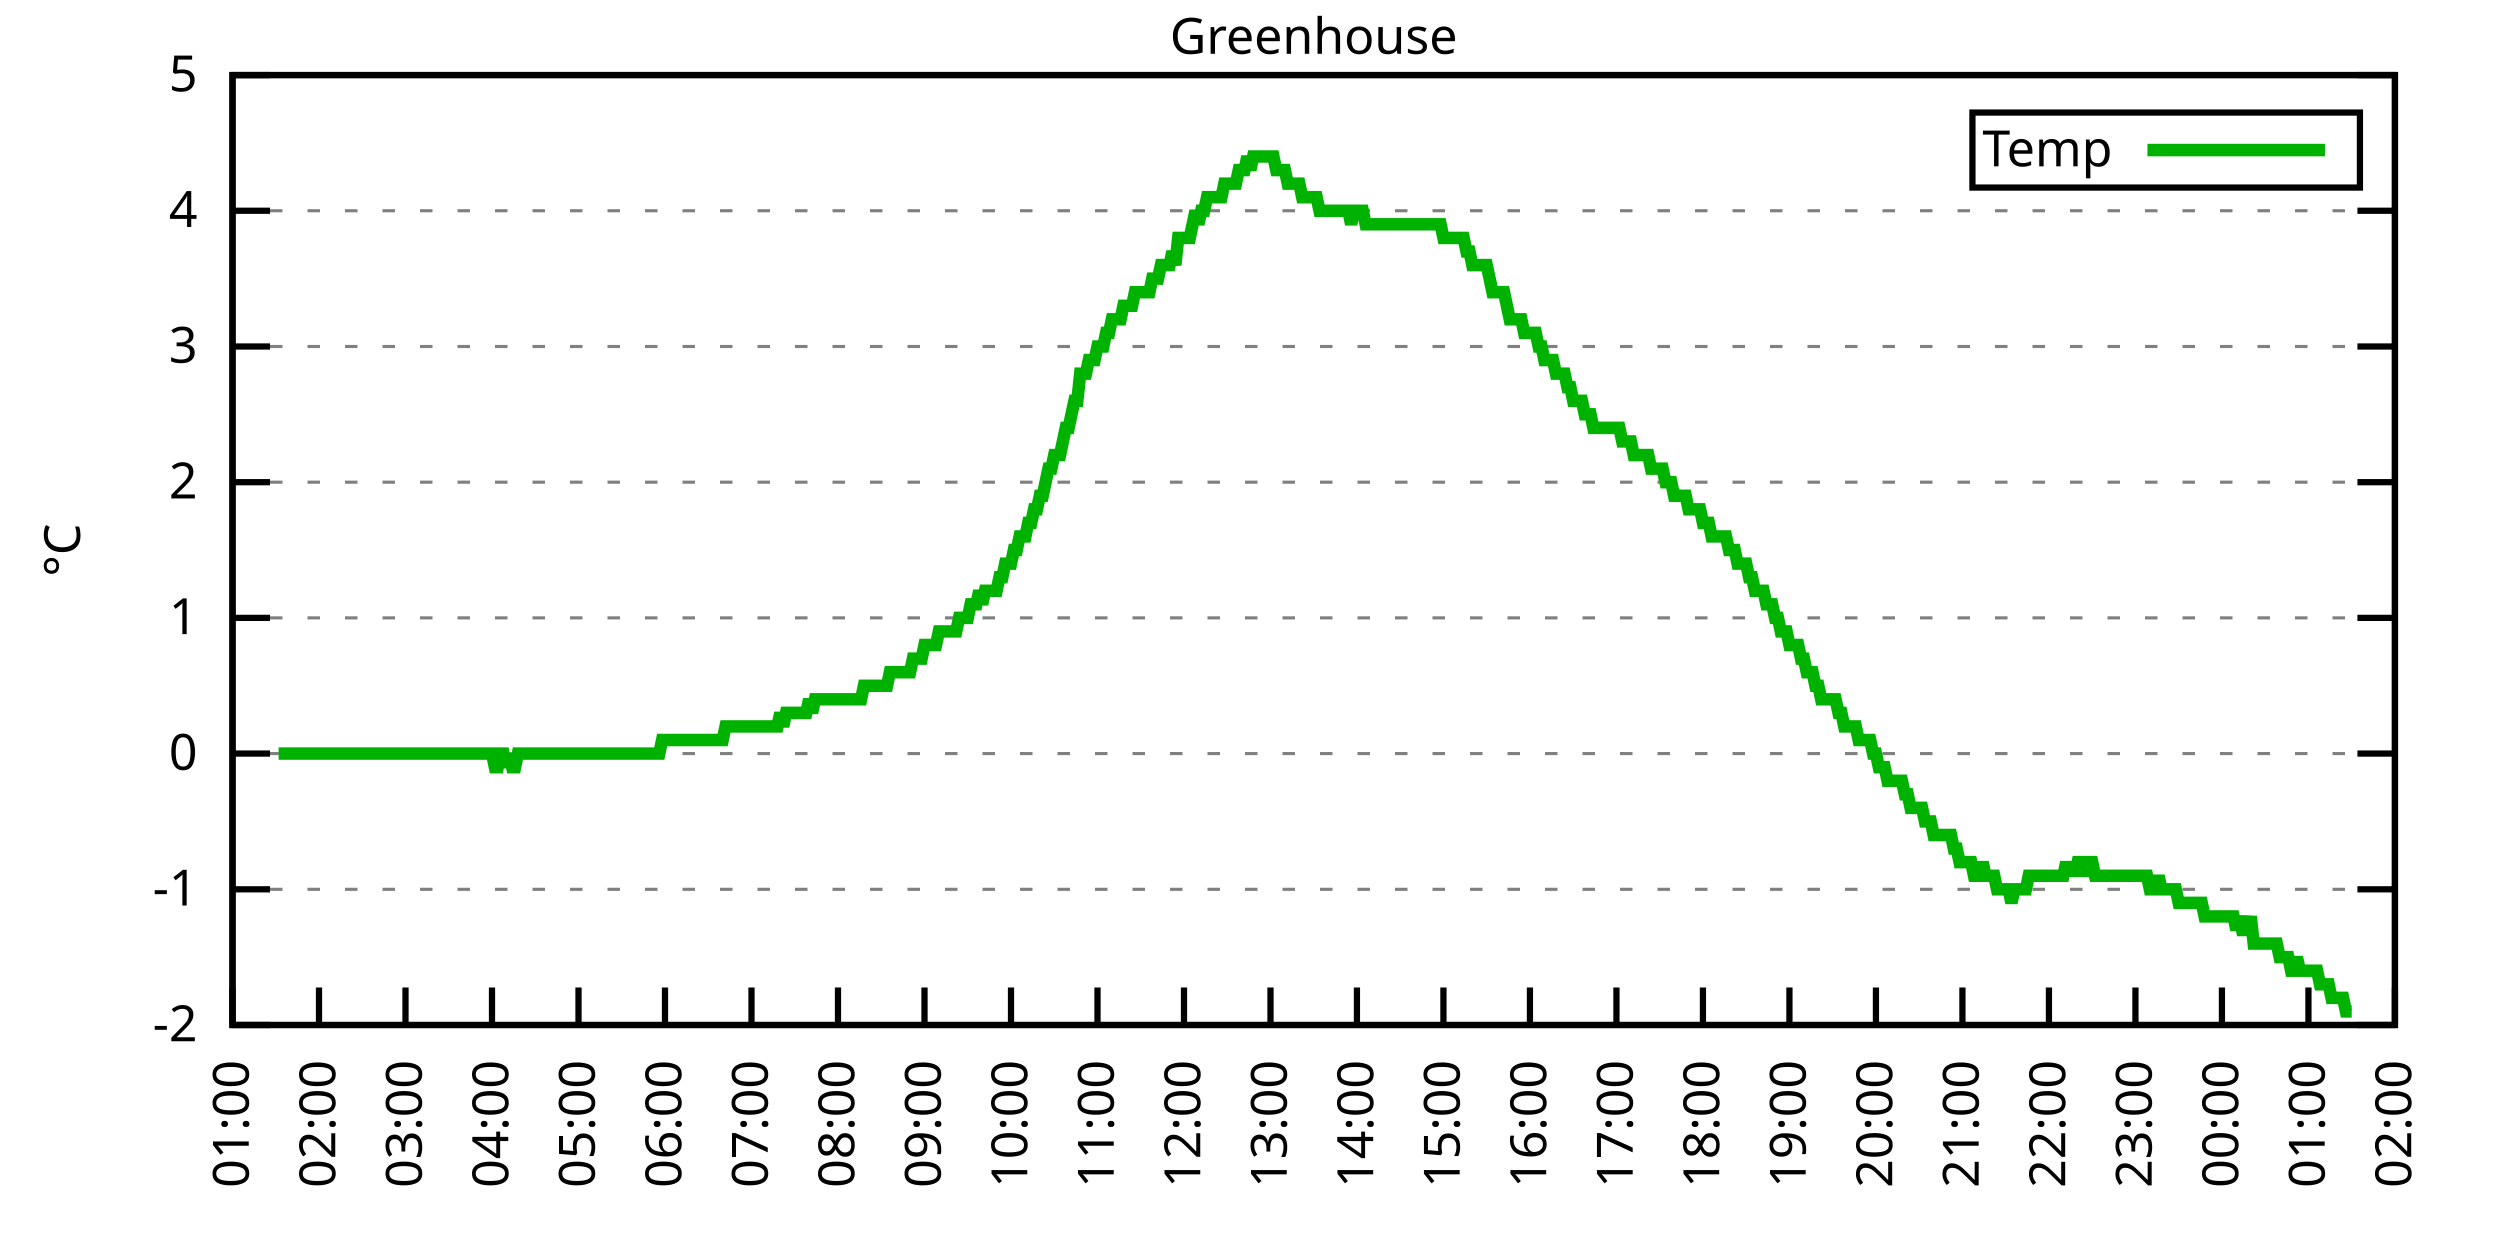
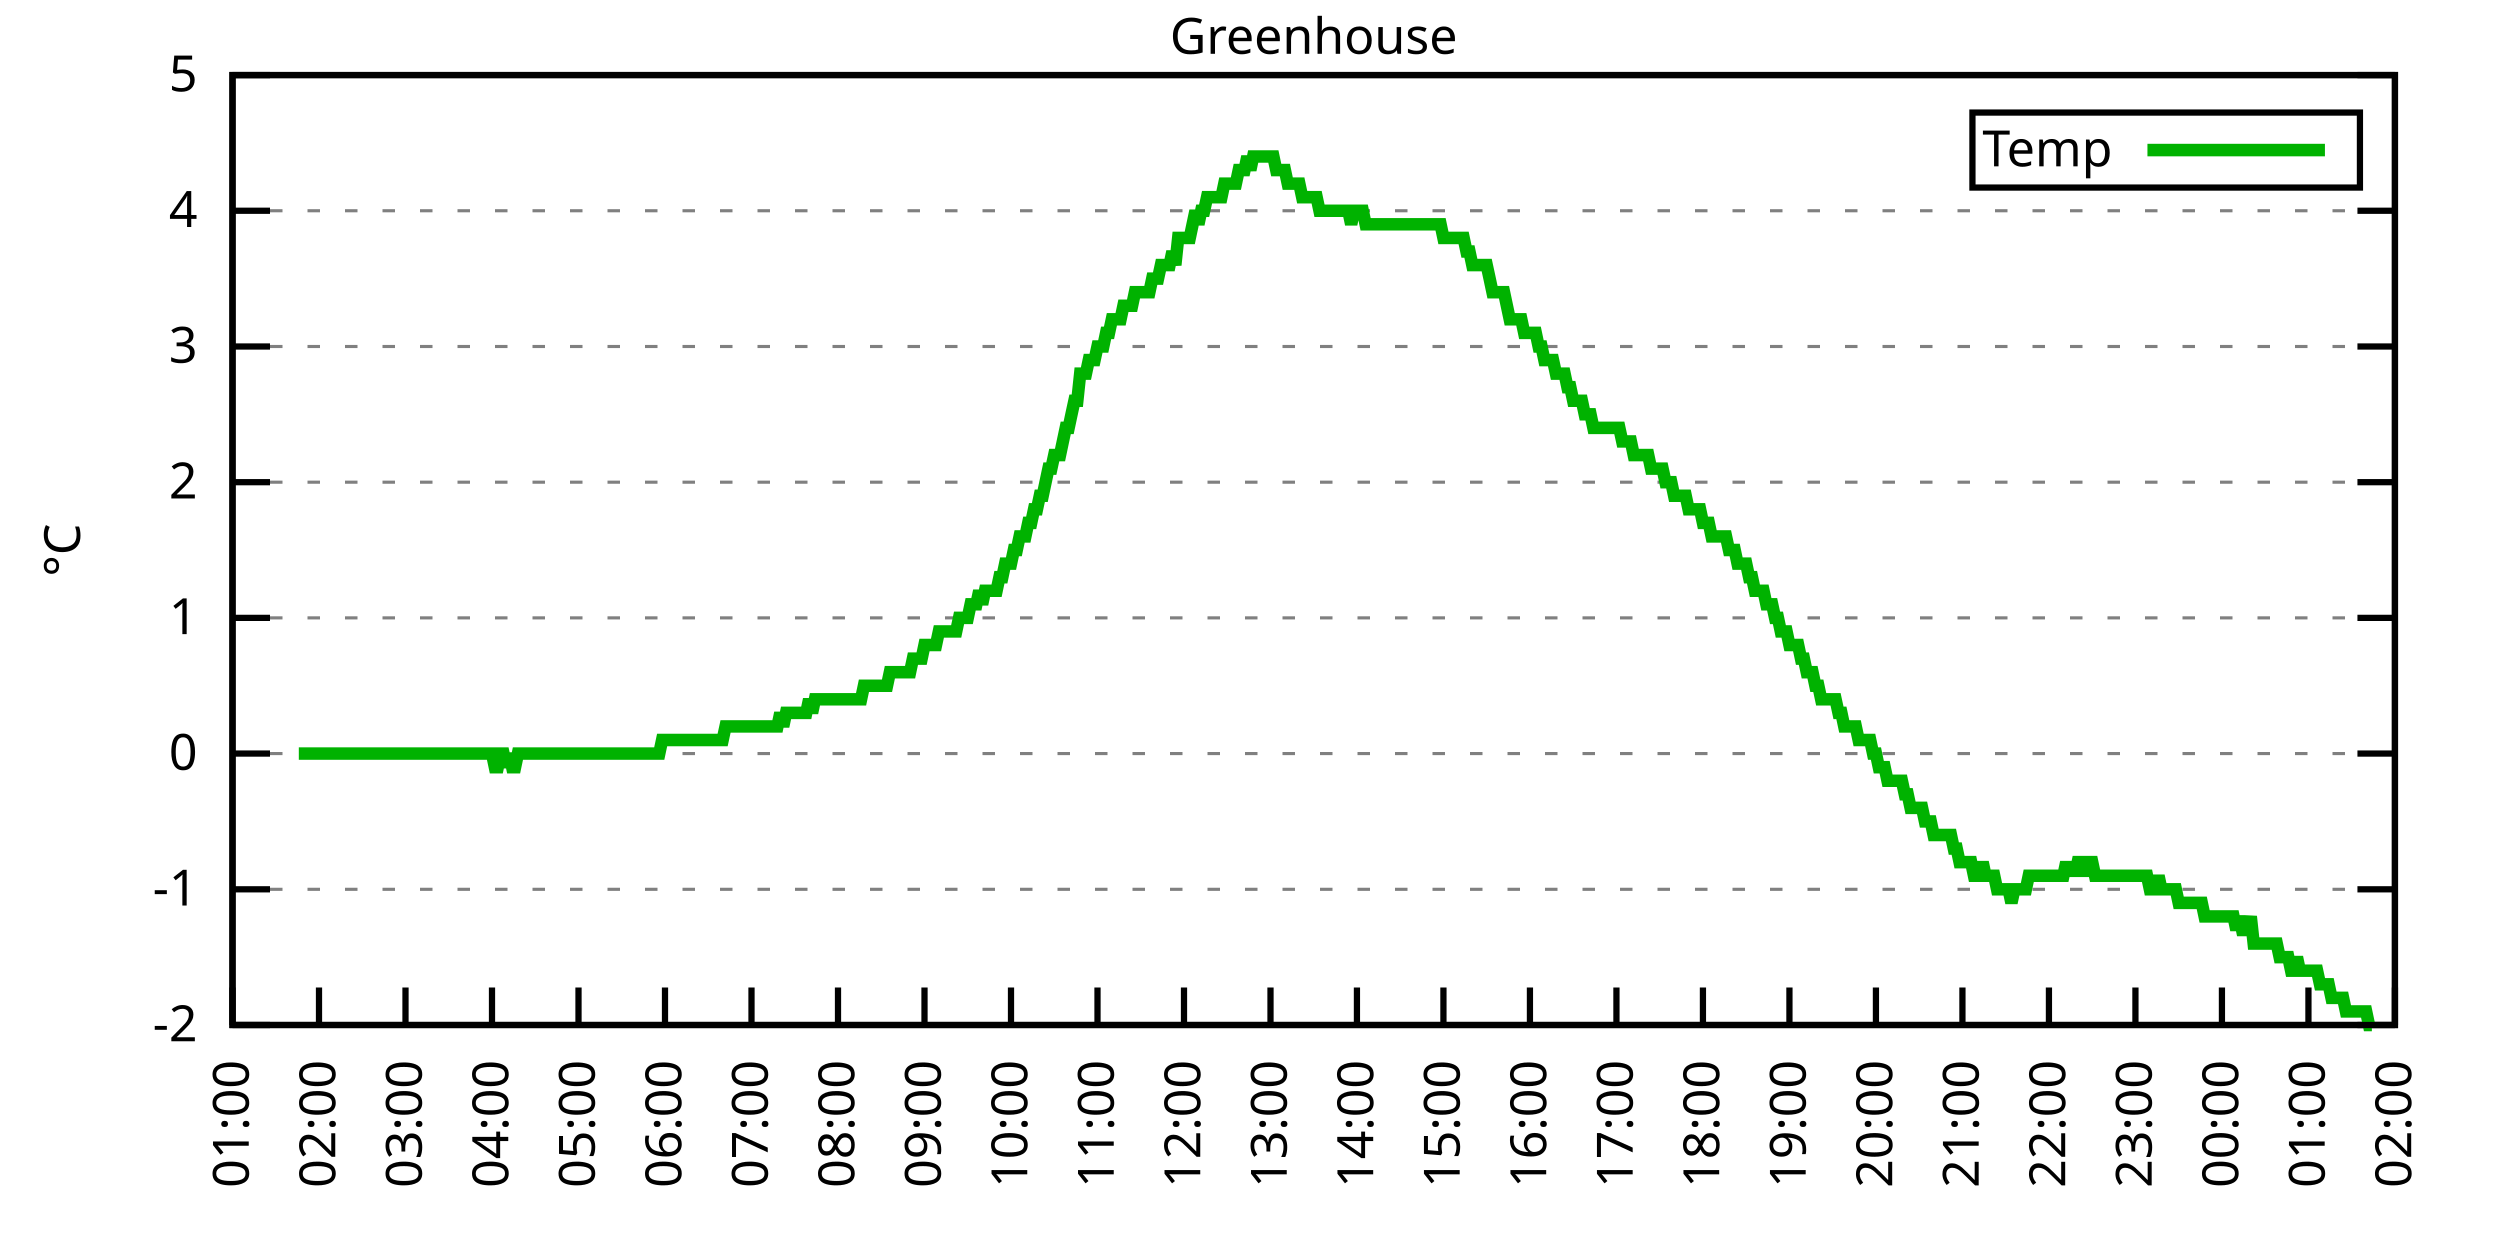
<svg xmlns="http://www.w3.org/2000/svg" xmlns:xlink="http://www.w3.org/1999/xlink" width="400" height="200" viewBox="0 0 400 200">
  <g id="gnuplot_canvas">
    <rect x="0" y="0" width="400" height="200" fill="none" />
    <defs>
      <circle id="gpDot" r="0.5" stroke-width="0.5" stroke="currentColor" />
      <path id="gpPt0" stroke-width="0.333" stroke="currentColor" d="M-1,0 h2 M0,-1 v2" />
      <path id="gpPt1" stroke-width="0.333" stroke="currentColor" d="M-1,-1 L1,1 M1,-1 L-1,1" />
      <path id="gpPt2" stroke-width="0.333" stroke="currentColor" d="M-1,0 L1,0 M0,-1 L0,1 M-1,-1 L1,1 M-1,1 L1,-1" />
      <rect id="gpPt3" stroke-width="0.333" stroke="currentColor" x="-1" y="-1" width="2" height="2" />
      <rect id="gpPt4" stroke-width="0.333" stroke="currentColor" fill="currentColor" x="-1" y="-1" width="2" height="2" />
      <circle id="gpPt5" stroke-width="0.333" stroke="currentColor" cx="0" cy="0" r="1" />
      <use xlink:href="#gpPt5" id="gpPt6" fill="currentColor" stroke="none" />
      <path id="gpPt7" stroke-width="0.333" stroke="currentColor" d="M0,-1.33 L-1.33,0.67 L1.33,0.67 z" />
      <use xlink:href="#gpPt7" id="gpPt8" fill="currentColor" stroke="none" />
      <use xlink:href="#gpPt7" id="gpPt9" stroke="currentColor" transform="rotate(180)" />
      <use xlink:href="#gpPt9" id="gpPt10" fill="currentColor" stroke="none" />
      <use xlink:href="#gpPt3" id="gpPt11" stroke="currentColor" transform="rotate(45)" />
      <use xlink:href="#gpPt11" id="gpPt12" fill="currentColor" stroke="none" />
      <path id="gpPt13" stroke-width="0.333" stroke="currentColor" d="M0,1.330 L1.265,0.411 L0.782,-1.067 L-0.782,-1.076 L-1.265,0.411 z" />
      <use xlink:href="#gpPt13" id="gpPt14" fill="currentColor" stroke="none" />
      <filter id="textbox" filterUnits="objectBoundingBox" x="0" y="0" height="1" width="1">
        <feFlood flood-color="white" flood-opacity="1" result="bgnd" />
        <feComposite in="SourceGraphic" in2="bgnd" operator="atop" />
      </filter>
      <filter id="greybox" filterUnits="objectBoundingBox" x="0" y="0" height="1" width="1">
        <feFlood flood-color="lightgrey" flood-opacity="1" result="grey" />
        <feComposite in="SourceGraphic" in2="grey" operator="atop" />
      </filter>
    </defs>
    <g fill="none" color="white" stroke="currentColor" stroke-width="1.00" stroke-linecap="butt" stroke-linejoin="miter">
</g>
    <g fill="none" color="black" stroke="currentColor" stroke-width="1.00" stroke-linecap="butt" stroke-linejoin="miter">
      <g stroke="none" shape-rendering="crispEdges">
        <polygon fill="rgb(255, 255, 255)" points="37.20,164.00 383.18,164.00 383.18,12.02 37.20,12.02 " />
      </g>
    </g>
    <g fill="none" color="black" stroke="currentColor" stroke-width="1.00" stroke-linecap="butt" stroke-linejoin="miter">
</g>
    <g fill="none" color="black" stroke="black" stroke-width="0.50" stroke-linecap="butt" stroke-linejoin="miter">
</g>
    <g fill="none" color="gray" stroke="currentColor" stroke-width="0.50" stroke-linecap="butt" stroke-linejoin="miter">
      <path stroke="gray" stroke-dasharray="2,4" class="gridline" d="M37.20,164.00 L383.19,164.00  " />
    </g>
    <g fill="none" color="gray" stroke="gray" stroke-width="1.00" stroke-linecap="butt" stroke-linejoin="miter">
</g>
    <g fill="none" color="black" stroke="currentColor" stroke-width="1.00" stroke-linecap="butt" stroke-linejoin="miter">
      <path stroke="black" d="M37.20,164.00 L43.20,164.00 M383.19,164.00 L377.19,164.00  " />
      <g transform="translate(31.60,166.60)" stroke="none" fill="black" font-family="Sans" font-size="8.00" text-anchor="end">
        <text>
          <tspan font-family="Sans">-2</tspan>
        </text>
      </g>
    </g>
    <g fill="none" color="black" stroke="currentColor" stroke-width="1.00" stroke-linecap="butt" stroke-linejoin="miter">
</g>
    <g fill="none" color="black" stroke="black" stroke-width="0.50" stroke-linecap="butt" stroke-linejoin="miter">
</g>
    <g fill="none" color="gray" stroke="currentColor" stroke-width="0.50" stroke-linecap="butt" stroke-linejoin="miter">
      <path stroke="gray" stroke-dasharray="2,4" class="gridline" d="M37.20,142.29 L383.19,142.29  " />
    </g>
    <g fill="none" color="gray" stroke="gray" stroke-width="1.00" stroke-linecap="butt" stroke-linejoin="miter">
</g>
    <g fill="none" color="black" stroke="currentColor" stroke-width="1.00" stroke-linecap="butt" stroke-linejoin="miter">
      <path stroke="black" d="M37.20,142.29 L43.20,142.29 M383.19,142.29 L377.19,142.29  " />
      <g transform="translate(31.60,144.89)" stroke="none" fill="black" font-family="Sans" font-size="8.00" text-anchor="end">
        <text>
          <tspan font-family="Sans">-1</tspan>
        </text>
      </g>
    </g>
    <g fill="none" color="black" stroke="currentColor" stroke-width="1.00" stroke-linecap="butt" stroke-linejoin="miter">
</g>
    <g fill="none" color="black" stroke="black" stroke-width="0.50" stroke-linecap="butt" stroke-linejoin="miter">
</g>
    <g fill="none" color="gray" stroke="currentColor" stroke-width="0.50" stroke-linecap="butt" stroke-linejoin="miter">
      <path stroke="gray" stroke-dasharray="2,4" class="gridline" d="M37.20,120.57 L383.19,120.57  " />
    </g>
    <g fill="none" color="gray" stroke="gray" stroke-width="1.00" stroke-linecap="butt" stroke-linejoin="miter">
</g>
    <g fill="none" color="black" stroke="currentColor" stroke-width="1.00" stroke-linecap="butt" stroke-linejoin="miter">
      <path stroke="black" d="M37.20,120.57 L43.20,120.57 M383.19,120.57 L377.19,120.57  " />
      <g transform="translate(31.60,123.17)" stroke="none" fill="black" font-family="Sans" font-size="8.00" text-anchor="end">
        <text>
          <tspan font-family="Sans"> 0</tspan>
        </text>
      </g>
    </g>
    <g fill="none" color="black" stroke="currentColor" stroke-width="1.00" stroke-linecap="butt" stroke-linejoin="miter">
</g>
    <g fill="none" color="black" stroke="black" stroke-width="0.50" stroke-linecap="butt" stroke-linejoin="miter">
</g>
    <g fill="none" color="gray" stroke="currentColor" stroke-width="0.50" stroke-linecap="butt" stroke-linejoin="miter">
      <path stroke="gray" stroke-dasharray="2,4" class="gridline" d="M37.20,98.86 L383.19,98.86  " />
    </g>
    <g fill="none" color="gray" stroke="gray" stroke-width="1.00" stroke-linecap="butt" stroke-linejoin="miter">
</g>
    <g fill="none" color="black" stroke="currentColor" stroke-width="1.00" stroke-linecap="butt" stroke-linejoin="miter">
      <path stroke="black" d="M37.20,98.86 L43.20,98.86 M383.19,98.86 L377.19,98.86  " />
      <g transform="translate(31.60,101.46)" stroke="none" fill="black" font-family="Sans" font-size="8.00" text-anchor="end">
        <text>
          <tspan font-family="Sans"> 1</tspan>
        </text>
      </g>
    </g>
    <g fill="none" color="black" stroke="currentColor" stroke-width="1.00" stroke-linecap="butt" stroke-linejoin="miter">
</g>
    <g fill="none" color="black" stroke="black" stroke-width="0.50" stroke-linecap="butt" stroke-linejoin="miter">
</g>
    <g fill="none" color="gray" stroke="currentColor" stroke-width="0.50" stroke-linecap="butt" stroke-linejoin="miter">
      <path stroke="gray" stroke-dasharray="2,4" class="gridline" d="M37.20,77.15 L383.19,77.15  " />
    </g>
    <g fill="none" color="gray" stroke="gray" stroke-width="1.00" stroke-linecap="butt" stroke-linejoin="miter">
</g>
    <g fill="none" color="black" stroke="currentColor" stroke-width="1.00" stroke-linecap="butt" stroke-linejoin="miter">
      <path stroke="black" d="M37.20,77.15 L43.20,77.15 M383.19,77.15 L377.19,77.15  " />
      <g transform="translate(31.60,79.75)" stroke="none" fill="black" font-family="Sans" font-size="8.00" text-anchor="end">
        <text>
          <tspan font-family="Sans"> 2</tspan>
        </text>
      </g>
    </g>
    <g fill="none" color="black" stroke="currentColor" stroke-width="1.00" stroke-linecap="butt" stroke-linejoin="miter">
</g>
    <g fill="none" color="black" stroke="black" stroke-width="0.50" stroke-linecap="butt" stroke-linejoin="miter">
</g>
    <g fill="none" color="gray" stroke="currentColor" stroke-width="0.50" stroke-linecap="butt" stroke-linejoin="miter">
      <path stroke="gray" stroke-dasharray="2,4" class="gridline" d="M37.20,55.44 L383.19,55.44  " />
    </g>
    <g fill="none" color="gray" stroke="gray" stroke-width="1.00" stroke-linecap="butt" stroke-linejoin="miter">
</g>
    <g fill="none" color="black" stroke="currentColor" stroke-width="1.00" stroke-linecap="butt" stroke-linejoin="miter">
      <path stroke="black" d="M37.20,55.44 L43.20,55.44 M383.19,55.44 L377.19,55.44  " />
      <g transform="translate(31.60,58.04)" stroke="none" fill="black" font-family="Sans" font-size="8.00" text-anchor="end">
        <text>
          <tspan font-family="Sans"> 3</tspan>
        </text>
      </g>
    </g>
    <g fill="none" color="black" stroke="currentColor" stroke-width="1.00" stroke-linecap="butt" stroke-linejoin="miter">
</g>
    <g fill="none" color="black" stroke="black" stroke-width="0.50" stroke-linecap="butt" stroke-linejoin="miter">
</g>
    <g fill="none" color="gray" stroke="currentColor" stroke-width="0.50" stroke-linecap="butt" stroke-linejoin="miter">
      <path stroke="gray" stroke-dasharray="2,4" class="gridline" d="M37.20,33.72 L383.19,33.72  " />
    </g>
    <g fill="none" color="gray" stroke="gray" stroke-width="1.00" stroke-linecap="butt" stroke-linejoin="miter">
</g>
    <g fill="none" color="black" stroke="currentColor" stroke-width="1.00" stroke-linecap="butt" stroke-linejoin="miter">
      <path stroke="black" d="M37.20,33.72 L43.20,33.72 M383.19,33.72 L377.19,33.72  " />
      <g transform="translate(31.60,36.32)" stroke="none" fill="black" font-family="Sans" font-size="8.00" text-anchor="end">
        <text>
          <tspan font-family="Sans"> 4</tspan>
        </text>
      </g>
    </g>
    <g fill="none" color="black" stroke="currentColor" stroke-width="1.00" stroke-linecap="butt" stroke-linejoin="miter">
</g>
    <g fill="none" color="black" stroke="black" stroke-width="0.50" stroke-linecap="butt" stroke-linejoin="miter">
</g>
    <g fill="none" color="gray" stroke="currentColor" stroke-width="0.50" stroke-linecap="butt" stroke-linejoin="miter">
      <path stroke="gray" stroke-dasharray="2,4" class="gridline" d="M37.20,12.01 L383.19,12.01  " />
    </g>
    <g fill="none" color="gray" stroke="gray" stroke-width="1.00" stroke-linecap="butt" stroke-linejoin="miter">
</g>
    <g fill="none" color="black" stroke="currentColor" stroke-width="1.00" stroke-linecap="butt" stroke-linejoin="miter">
      <path stroke="black" d="M37.20,12.01 L43.20,12.01 M383.19,12.01 L377.19,12.01  " />
      <g transform="translate(31.60,14.61)" stroke="none" fill="black" font-family="Sans" font-size="8.00" text-anchor="end">
        <text>
          <tspan font-family="Sans"> 5</tspan>
        </text>
      </g>
    </g>
    <g fill="none" color="black" stroke="currentColor" stroke-width="1.00" stroke-linecap="butt" stroke-linejoin="miter">
      <path stroke="black" d="M37.20,164.00 L37.20,158.00  " />
      <g transform="translate(39.80,169.60) rotate(270.00)" stroke="none" fill="black" font-family="Sans" font-size="8.00" text-anchor="end">
        <text>
          <tspan font-family="Sans">01:00</tspan>
        </text>
      </g>
    </g>
    <g fill="none" color="black" stroke="currentColor" stroke-width="1.00" stroke-linecap="butt" stroke-linejoin="miter">
      <path stroke="black" d="M51.04,164.00 L51.04,158.00  " />
      <g transform="translate(53.64,169.60) rotate(270.00)" stroke="none" fill="black" font-family="Sans" font-size="8.00" text-anchor="end">
        <text>
          <tspan font-family="Sans">02:00</tspan>
        </text>
      </g>
    </g>
    <g fill="none" color="black" stroke="currentColor" stroke-width="1.00" stroke-linecap="butt" stroke-linejoin="miter">
      <path stroke="black" d="M64.88,164.00 L64.88,158.00  " />
      <g transform="translate(67.48,169.60) rotate(270.00)" stroke="none" fill="black" font-family="Sans" font-size="8.00" text-anchor="end">
        <text>
          <tspan font-family="Sans">03:00</tspan>
        </text>
      </g>
    </g>
    <g fill="none" color="black" stroke="currentColor" stroke-width="1.00" stroke-linecap="butt" stroke-linejoin="miter">
      <path stroke="black" d="M78.72,164.00 L78.72,158.00  " />
      <g transform="translate(81.32,169.60) rotate(270.00)" stroke="none" fill="black" font-family="Sans" font-size="8.00" text-anchor="end">
        <text>
          <tspan font-family="Sans">04:00</tspan>
        </text>
      </g>
    </g>
    <g fill="none" color="black" stroke="currentColor" stroke-width="1.00" stroke-linecap="butt" stroke-linejoin="miter">
      <path stroke="black" d="M92.56,164.00 L92.56,158.00  " />
      <g transform="translate(95.16,169.60) rotate(270.00)" stroke="none" fill="black" font-family="Sans" font-size="8.00" text-anchor="end">
        <text>
          <tspan font-family="Sans">05:00</tspan>
        </text>
      </g>
    </g>
    <g fill="none" color="black" stroke="currentColor" stroke-width="1.00" stroke-linecap="butt" stroke-linejoin="miter">
      <path stroke="black" d="M106.40,164.00 L106.40,158.00  " />
      <g transform="translate(109.00,169.60) rotate(270.00)" stroke="none" fill="black" font-family="Sans" font-size="8.00" text-anchor="end">
        <text>
          <tspan font-family="Sans">06:00</tspan>
        </text>
      </g>
    </g>
    <g fill="none" color="black" stroke="currentColor" stroke-width="1.00" stroke-linecap="butt" stroke-linejoin="miter">
      <path stroke="black" d="M120.24,164.00 L120.24,158.00  " />
      <g transform="translate(122.84,169.60) rotate(270.00)" stroke="none" fill="black" font-family="Sans" font-size="8.00" text-anchor="end">
        <text>
          <tspan font-family="Sans">07:00</tspan>
        </text>
      </g>
    </g>
    <g fill="none" color="black" stroke="currentColor" stroke-width="1.00" stroke-linecap="butt" stroke-linejoin="miter">
      <path stroke="black" d="M134.08,164.00 L134.08,158.00  " />
      <g transform="translate(136.68,169.60) rotate(270.00)" stroke="none" fill="black" font-family="Sans" font-size="8.00" text-anchor="end">
        <text>
          <tspan font-family="Sans">08:00</tspan>
        </text>
      </g>
    </g>
    <g fill="none" color="black" stroke="currentColor" stroke-width="1.00" stroke-linecap="butt" stroke-linejoin="miter">
      <path stroke="black" d="M147.92,164.00 L147.92,158.00  " />
      <g transform="translate(150.52,169.60) rotate(270.00)" stroke="none" fill="black" font-family="Sans" font-size="8.00" text-anchor="end">
        <text>
          <tspan font-family="Sans">09:00</tspan>
        </text>
      </g>
    </g>
    <g fill="none" color="black" stroke="currentColor" stroke-width="1.00" stroke-linecap="butt" stroke-linejoin="miter">
      <path stroke="black" d="M161.76,164.00 L161.76,158.00  " />
      <g transform="translate(164.36,169.60) rotate(270.00)" stroke="none" fill="black" font-family="Sans" font-size="8.00" text-anchor="end">
        <text>
          <tspan font-family="Sans">10:00</tspan>
        </text>
      </g>
    </g>
    <g fill="none" color="black" stroke="currentColor" stroke-width="1.00" stroke-linecap="butt" stroke-linejoin="miter">
      <path stroke="black" d="M175.60,164.00 L175.60,158.00  " />
      <g transform="translate(178.20,169.60) rotate(270.00)" stroke="none" fill="black" font-family="Sans" font-size="8.00" text-anchor="end">
        <text>
          <tspan font-family="Sans">11:00</tspan>
        </text>
      </g>
    </g>
    <g fill="none" color="black" stroke="currentColor" stroke-width="1.00" stroke-linecap="butt" stroke-linejoin="miter">
      <path stroke="black" d="M189.44,164.00 L189.44,158.00  " />
      <g transform="translate(192.04,169.60) rotate(270.00)" stroke="none" fill="black" font-family="Sans" font-size="8.00" text-anchor="end">
        <text>
          <tspan font-family="Sans">12:00</tspan>
        </text>
      </g>
    </g>
    <g fill="none" color="black" stroke="currentColor" stroke-width="1.00" stroke-linecap="butt" stroke-linejoin="miter">
      <path stroke="black" d="M203.28,164.00 L203.28,158.00  " />
      <g transform="translate(205.88,169.60) rotate(270.00)" stroke="none" fill="black" font-family="Sans" font-size="8.00" text-anchor="end">
        <text>
          <tspan font-family="Sans">13:00</tspan>
        </text>
      </g>
    </g>
    <g fill="none" color="black" stroke="currentColor" stroke-width="1.00" stroke-linecap="butt" stroke-linejoin="miter">
      <path stroke="black" d="M217.11,164.00 L217.11,158.00  " />
      <g transform="translate(219.71,169.60) rotate(270.00)" stroke="none" fill="black" font-family="Sans" font-size="8.00" text-anchor="end">
        <text>
          <tspan font-family="Sans">14:00</tspan>
        </text>
      </g>
    </g>
    <g fill="none" color="black" stroke="currentColor" stroke-width="1.00" stroke-linecap="butt" stroke-linejoin="miter">
      <path stroke="black" d="M230.95,164.00 L230.95,158.00  " />
      <g transform="translate(233.55,169.60) rotate(270.00)" stroke="none" fill="black" font-family="Sans" font-size="8.00" text-anchor="end">
        <text>
          <tspan font-family="Sans">15:00</tspan>
        </text>
      </g>
    </g>
    <g fill="none" color="black" stroke="currentColor" stroke-width="1.00" stroke-linecap="butt" stroke-linejoin="miter">
      <path stroke="black" d="M244.79,164.00 L244.79,158.00  " />
      <g transform="translate(247.39,169.60) rotate(270.00)" stroke="none" fill="black" font-family="Sans" font-size="8.00" text-anchor="end">
        <text>
          <tspan font-family="Sans">16:00</tspan>
        </text>
      </g>
    </g>
    <g fill="none" color="black" stroke="currentColor" stroke-width="1.00" stroke-linecap="butt" stroke-linejoin="miter">
      <path stroke="black" d="M258.63,164.00 L258.63,158.00  " />
      <g transform="translate(261.23,169.60) rotate(270.00)" stroke="none" fill="black" font-family="Sans" font-size="8.00" text-anchor="end">
        <text>
          <tspan font-family="Sans">17:00</tspan>
        </text>
      </g>
    </g>
    <g fill="none" color="black" stroke="currentColor" stroke-width="1.00" stroke-linecap="butt" stroke-linejoin="miter">
      <path stroke="black" d="M272.47,164.00 L272.47,158.00  " />
      <g transform="translate(275.07,169.60) rotate(270.00)" stroke="none" fill="black" font-family="Sans" font-size="8.00" text-anchor="end">
        <text>
          <tspan font-family="Sans">18:00</tspan>
        </text>
      </g>
    </g>
    <g fill="none" color="black" stroke="currentColor" stroke-width="1.00" stroke-linecap="butt" stroke-linejoin="miter">
      <path stroke="black" d="M286.31,164.00 L286.31,158.00  " />
      <g transform="translate(288.91,169.60) rotate(270.00)" stroke="none" fill="black" font-family="Sans" font-size="8.00" text-anchor="end">
        <text>
          <tspan font-family="Sans">19:00</tspan>
        </text>
      </g>
    </g>
    <g fill="none" color="black" stroke="currentColor" stroke-width="1.00" stroke-linecap="butt" stroke-linejoin="miter">
      <path stroke="black" d="M300.15,164.00 L300.15,158.00  " />
      <g transform="translate(302.75,169.60) rotate(270.00)" stroke="none" fill="black" font-family="Sans" font-size="8.00" text-anchor="end">
        <text>
          <tspan font-family="Sans">20:00</tspan>
        </text>
      </g>
    </g>
    <g fill="none" color="black" stroke="currentColor" stroke-width="1.00" stroke-linecap="butt" stroke-linejoin="miter">
      <path stroke="black" d="M313.99,164.00 L313.99,158.00  " />
      <g transform="translate(316.59,169.60) rotate(270.00)" stroke="none" fill="black" font-family="Sans" font-size="8.00" text-anchor="end">
        <text>
          <tspan font-family="Sans">21:00</tspan>
        </text>
      </g>
    </g>
    <g fill="none" color="black" stroke="currentColor" stroke-width="1.00" stroke-linecap="butt" stroke-linejoin="miter">
      <path stroke="black" d="M327.83,164.00 L327.83,158.00  " />
      <g transform="translate(330.43,169.60) rotate(270.00)" stroke="none" fill="black" font-family="Sans" font-size="8.00" text-anchor="end">
        <text>
          <tspan font-family="Sans">22:00</tspan>
        </text>
      </g>
    </g>
    <g fill="none" color="black" stroke="currentColor" stroke-width="1.00" stroke-linecap="butt" stroke-linejoin="miter">
      <path stroke="black" d="M341.67,164.00 L341.67,158.00  " />
      <g transform="translate(344.27,169.60) rotate(270.00)" stroke="none" fill="black" font-family="Sans" font-size="8.00" text-anchor="end">
        <text>
          <tspan font-family="Sans">23:00</tspan>
        </text>
      </g>
    </g>
    <g fill="none" color="black" stroke="currentColor" stroke-width="1.00" stroke-linecap="butt" stroke-linejoin="miter">
      <path stroke="black" d="M355.51,164.00 L355.51,158.00  " />
      <g transform="translate(358.11,169.60) rotate(270.00)" stroke="none" fill="black" font-family="Sans" font-size="8.00" text-anchor="end">
        <text>
          <tspan font-family="Sans">00:00</tspan>
        </text>
      </g>
    </g>
    <g fill="none" color="black" stroke="currentColor" stroke-width="1.00" stroke-linecap="butt" stroke-linejoin="miter">
      <path stroke="black" d="M369.35,164.00 L369.35,158.00  " />
      <g transform="translate(371.95,169.60) rotate(270.00)" stroke="none" fill="black" font-family="Sans" font-size="8.00" text-anchor="end">
        <text>
          <tspan font-family="Sans">01:00</tspan>
        </text>
      </g>
    </g>
    <g fill="none" color="black" stroke="currentColor" stroke-width="1.00" stroke-linecap="butt" stroke-linejoin="miter">
      <path stroke="black" d="M383.19,164.00 L383.19,158.00  " />
      <g transform="translate(385.79,169.60) rotate(270.00)" stroke="none" fill="black" font-family="Sans" font-size="8.00" text-anchor="end">
        <text>
          <tspan font-family="Sans">02:00</tspan>
        </text>
      </g>
    </g>
    <g fill="none" color="black" stroke="currentColor" stroke-width="1.00" stroke-linecap="butt" stroke-linejoin="miter">
</g>
    <g fill="none" color="black" stroke="currentColor" stroke-width="1.00" stroke-linecap="butt" stroke-linejoin="miter">
      <path stroke="black" d="M37.20,12.01 L37.20,164.00 L383.19,164.00 L383.19,12.01 L37.20,12.01 Z  " />
    </g>
    <g fill="none" color="black" stroke="currentColor" stroke-width="1.00" stroke-linecap="butt" stroke-linejoin="miter">
</g>
    <g fill="none" color="black" stroke="currentColor" stroke-width="1.00" stroke-linecap="butt" stroke-linejoin="miter">
      <path stroke="black" d="M315.59,30.01 L315.59,18.01 L377.59,18.01 L377.59,30.01 L315.59,30.01 Z  " />
    </g>
    <g id="Greenhouse_plot_1">
      <g fill="none" color="white" stroke="black" stroke-width="2.00" stroke-linecap="butt" stroke-linejoin="miter">
</g>
      <g fill="none" color="black" stroke="currentColor" stroke-width="2.00" stroke-linecap="butt" stroke-linejoin="miter">
        <g transform="translate(337.99,26.61)" stroke="none" fill="black" font-family="Sans" font-size="8.00" text-anchor="end">
          <text>
            <tspan font-family="Sans">Temp</tspan>
          </text>
        </g>
      </g>
      <g fill="none" color="black" stroke="currentColor" stroke-width="2.00" stroke-linecap="butt" stroke-linejoin="miter">
-         <path stroke="rgb(  0, 178,   0)" d="M343.59,24.01 L371.99,24.01 M44.58,120.57 L45.04,120.57 L45.50,120.57 L45.97,120.57 L46.43,120.57 L46.89,120.57   L47.35,120.57 L47.81,120.57 L48.27,120.57 L48.73,120.57 L49.19,120.57 L49.66,120.57 L50.12,120.57 L50.58,120.57   L51.04,120.57 L51.50,120.57 L51.96,120.57 L52.42,120.57 L52.88,120.57 L53.35,120.57 L53.81,120.57 L54.27,120.57   L54.73,120.57 L55.19,120.57 L55.65,120.57 L56.11,120.57 L56.58,120.57 L57.04,120.57 L57.50,120.57 L57.96,120.57   L58.42,120.57 L58.88,120.57 L59.34,120.57 L59.80,120.57 L60.27,120.57 L60.73,120.57 L61.19,120.57 L61.65,120.57   L62.11,120.57 L62.57,120.57 L63.03,120.57 L63.50,120.57 L63.96,120.57 L64.42,120.57 L64.88,120.57 L65.34,120.57   L65.80,120.57 L66.26,120.57 L66.72,120.57 L67.19,120.57 L67.65,120.57 L68.11,120.57 L68.57,120.57 L69.03,120.57   L69.49,120.57 L69.95,120.57 L70.42,120.57 L70.88,120.57 L71.34,120.57 L71.80,120.57 L72.26,120.57 L72.72,120.57   L73.18,120.57 L73.64,120.57 L74.11,120.57 L74.57,120.57 L75.03,120.57 L75.49,120.57 L75.95,120.57 L76.41,120.57   L76.87,120.57 L77.33,120.57 L77.80,120.57 L78.26,120.57 L78.72,120.57 L79.18,122.75 L79.64,122.75 L80.10,120.57   L80.56,120.57 L81.03,122.75 L81.49,120.57 L81.95,122.75 L82.41,122.75 L82.87,120.57 L83.33,120.57 L83.79,120.57   L84.25,120.57 L84.72,120.57 L85.18,120.57 L85.64,120.57 L86.10,120.57 L86.56,120.57 L87.02,120.57 L87.48,120.57   L87.95,120.57 L88.41,120.57 L88.87,120.57 L89.33,120.57 L89.79,120.57 L90.25,120.57 L90.71,120.57 L91.17,120.57   L91.64,120.57 L92.10,120.57 L92.56,120.57 L93.02,120.57 L93.48,120.57 L93.94,120.57 L94.40,120.57 L94.87,120.57   L95.33,120.57 L95.79,120.57 L96.25,120.57 L96.71,120.57 L97.17,120.57 L97.63,120.57 L98.09,120.57 L98.56,120.57   L99.02,120.57 L99.48,120.57 L99.94,120.57 L100.40,120.57 L100.86,120.57 L101.32,120.57 L101.78,120.57 L102.25,120.57   L102.71,120.57 L103.17,120.57 L103.63,120.57 L104.09,120.57 L104.55,120.57 L105.01,120.57 L105.48,120.57 L105.94,118.40   L106.40,118.40 L106.86,118.40 L107.32,118.40 L107.78,118.40 L108.24,118.40 L108.70,118.40 L109.17,118.40 L109.63,118.40   L110.09,118.40 L110.55,118.40 L111.01,118.40 L111.47,118.40 L111.93,118.40 L112.40,118.40 L112.86,118.40 L113.32,118.40   L113.78,118.40 L114.24,118.40 L114.70,118.40 L115.16,118.40 L115.62,118.40 L116.09,116.23 L116.55,116.23 L117.01,116.23   L117.47,116.23 L117.93,116.23 L118.39,116.23 L118.85,116.23 L119.31,116.23 L119.78,116.23 L120.24,116.23 L120.70,116.23   L121.16,116.23 L121.62,116.23 L122.08,116.23 L122.54,116.23 L123.01,116.23 L123.47,116.23 L123.93,116.23 L124.39,116.23   L124.85,114.06 L125.31,116.23 L125.77,114.06 L126.23,114.06 L126.70,114.06 L127.16,114.06 L127.62,114.06 L128.08,114.06   L128.54,114.06 L129.00,114.06 L129.46,111.89 L129.93,114.06 L130.39,111.89 L130.85,111.89 L131.31,111.89 L131.77,111.89   L132.23,111.89 L132.69,111.89 L133.15,111.89 L133.62,111.89 L134.08,111.89 L134.54,111.89 L135.00,111.89 L135.46,111.89   L135.92,111.89 L136.38,111.89 L136.85,111.89 L137.31,111.89 L137.77,111.89 L138.23,109.72 L138.69,109.72 L139.15,109.72   L139.61,109.72 L140.07,109.72 L140.54,109.72 L141.00,109.72 L141.46,109.72 L141.92,109.72 L142.38,107.55 L142.84,107.55   L143.30,107.55 L143.76,107.55 L144.23,107.55 L144.69,107.55 L145.15,107.55 L145.61,107.55 L146.07,105.38 L146.53,105.38   L146.99,105.38 L147.46,105.38 L147.92,103.20 L148.38,103.20 L148.84,103.20 L149.30,103.20 L149.76,103.20 L150.22,101.03   L150.68,101.03 L151.15,101.03 L151.61,101.03 L152.07,101.03 L152.53,101.03 L152.99,101.03 L153.45,98.86 L153.91,98.86   L154.38,98.86 L154.84,98.86 L155.30,96.69 L155.76,96.69 L156.22,96.69 L156.68,94.52 L157.14,96.69 L157.60,94.52   L158.07,94.52 L158.53,94.52 L158.99,94.52 L159.45,94.52 L159.91,92.35 L160.37,92.35 L160.83,90.18 L161.30,90.18   L161.76,90.18 L162.22,88.00 L162.68,88.00 L163.14,85.83 L163.60,85.83 L164.06,85.83 L164.52,83.66 L164.99,83.66   L165.45,81.49 L165.91,81.49 L166.37,79.32 L166.83,79.32 L167.29,77.15 L167.75,74.98 L168.21,74.98 L168.68,72.81   L169.14,72.81 L169.60,72.81 L170.06,70.63 L170.52,68.46 L170.98,68.46 L171.44,66.29 L171.91,64.12 L172.37,64.12   L172.83,59.78 L173.29,59.78 L173.75,59.78 L174.21,57.61 L174.67,57.61 L175.13,57.61 L175.60,55.44 L176.06,55.44   L176.52,55.44 L176.98,53.26 L177.44,53.26 L177.90,51.09 L178.36,51.09 L178.83,51.09 L179.29,51.09 L179.75,48.92   L180.21,48.92 L180.67,48.92 L181.13,48.92 L181.59,46.75 L182.05,46.75 L182.52,46.75 L182.98,46.75 L183.44,46.75   L183.90,46.75 L184.36,44.58 L184.82,44.58 L185.28,44.58 L185.75,42.41 L186.21,42.41 L186.67,42.41 L187.13,42.41   L187.59,40.24 L188.05,42.41 L188.51,38.07 L188.97,38.07 L189.44,38.07 L189.90,38.07 L190.36,38.07 L190.82,35.89   L191.28,33.72 L191.74,35.89 L192.20,33.72 L192.66,33.72 L193.13,31.55 L193.59,31.55 L194.05,31.55 L194.51,31.55   L194.97,31.55 L195.43,31.55 L195.89,29.38 L196.36,29.38 L196.82,29.38 L197.28,29.38 L197.74,29.38 L198.20,27.21   L198.66,27.21 L199.12,27.21 L199.58,25.04 L200.05,27.21 L200.51,25.04 L200.97,25.04 L201.43,25.04 L201.89,25.04   L202.35,25.04 L202.81,25.04 L203.28,25.04 L203.74,25.04 L204.20,27.21 L204.66,27.21 L205.12,27.21 L205.58,27.21   L206.04,29.38 L206.50,29.38 L206.97,29.38 L207.43,29.38 L207.89,29.38 L208.35,31.55 L208.81,31.55 L209.27,31.55   L209.73,31.55 L210.20,31.55 L210.66,31.55 L211.12,33.72 L211.58,33.72 L212.04,33.72 L212.50,33.72 L212.96,33.72   L213.42,33.72 L213.89,33.72 L214.35,33.72 L214.81,33.72 L215.27,33.72 L215.73,33.72 L216.19,35.89 L216.65,33.72   L217.11,33.72 L217.58,33.72 L218.04,33.72 L218.50,35.89 L218.96,35.89 L219.42,35.89 L219.88,35.89 L220.34,35.89   L220.81,35.89 L221.27,35.89 L221.73,35.89 L222.19,35.89 L222.65,35.89 L223.11,35.89 L223.57,35.89 L224.03,35.89   L224.50,35.89 L224.96,35.89 L225.42,35.89 L225.88,35.89 L226.34,35.89 L226.80,35.89 L227.26,35.89 L227.73,35.89   L228.19,35.89 L228.65,35.89 L229.11,35.89 L229.57,35.89 L230.03,35.89 L230.49,35.89 L230.95,38.07 L231.42,38.07   L231.88,38.07 L232.34,38.07 L232.80,38.07 L233.26,38.07 L233.72,38.07 L234.18,38.07 L234.64,40.24 L235.11,40.24   L235.57,42.41 L236.03,42.41 L236.49,42.41 L236.95,42.41 L237.41,42.41 L237.87,42.41 L238.34,44.58 L238.80,46.75   L239.26,46.75 L239.72,46.75 L240.18,46.75 L240.64,46.75 L241.10,48.92 L241.56,51.09 L242.03,51.09 L242.49,51.09   L242.95,51.09 L243.41,51.09 L243.87,53.26 L244.33,53.26 L244.79,53.26 L245.26,53.26 L245.72,53.26 L246.18,55.44   L246.64,55.44 L247.10,57.61 L247.56,57.61 L248.02,57.61 L248.48,57.61 L248.95,59.78 L249.41,59.78 L249.87,59.78   L250.33,59.78 L250.79,61.95 L251.25,61.95 L251.71,64.12 L252.18,64.12 L252.64,64.12 L253.10,64.12 L253.56,66.29   L254.02,66.29 L254.48,66.29 L254.94,68.46 L255.40,68.46 L255.87,68.46 L256.33,68.46 L256.79,68.46 L257.25,68.46   L257.71,68.46 L258.17,68.46 L258.63,68.46 L259.09,68.46 L259.56,70.63 L260.02,70.63 L260.48,70.63 L260.94,70.63   L261.40,72.81 L261.86,72.81 L262.32,72.81 L262.79,72.81 L263.25,72.81 L263.71,72.81 L264.17,74.98 L264.63,74.98   L265.09,74.98 L265.55,74.98 L266.01,74.98 L266.48,77.15 L266.94,77.15 L267.40,77.15 L267.86,79.32 L268.32,79.32   L268.78,79.32 L269.24,79.32 L269.71,79.32 L270.17,81.49 L270.63,81.49 L271.09,81.49 L271.55,81.49 L272.01,81.49   L272.47,83.66 L272.93,83.66 L273.40,83.66 L273.86,85.83 L274.32,85.83 L274.78,85.83 L275.24,85.83 L275.70,85.83   L276.16,85.83 L276.63,88.00 L277.09,88.00 L277.55,88.00 L278.01,90.18 L278.47,90.18 L278.93,90.18 L279.39,90.18   L279.85,92.35 L280.32,92.35 L280.78,94.52 L281.24,94.52 L281.70,94.52 L282.16,94.52 L282.62,96.69 L283.08,96.69   L283.54,96.69 L284.01,98.86 L284.47,98.86 L284.93,101.03 L285.39,101.03 L285.85,101.03 L286.31,103.20 L286.77,103.20   L287.24,103.20 L287.70,103.20 L288.16,105.38 L288.62,105.38 L289.08,107.55 L289.54,107.55 L290.00,107.55 L290.46,109.72   L290.93,109.72 L291.39,111.89 L291.85,111.89 L292.31,111.89 L292.77,111.89 L293.23,111.89 L293.69,111.89 L294.16,114.06   L294.62,114.06 L295.08,116.23 L295.54,116.23 L296.00,116.23 L296.46,116.23 L296.92,116.23 L297.38,118.40 L297.85,118.40   L298.31,118.40 L298.77,118.40 L299.23,118.40 L299.69,120.57 L300.15,120.57 L300.61,122.75 L301.08,122.75 L301.54,122.75   L302.00,124.92 L302.46,124.92 L302.92,124.92 L303.38,124.92 L303.84,124.92 L304.30,124.92 L304.77,127.09 L305.23,127.09   L305.69,129.26 L306.15,129.26 L306.61,129.26 L307.07,129.26 L307.53,129.26 L307.99,131.43 L308.46,131.43 L308.92,131.43   L309.38,133.60 L309.84,133.60 L310.30,133.60 L310.76,133.60 L311.22,133.60 L311.69,133.60 L312.15,133.60 L312.61,135.77   L313.07,135.77 L313.53,137.94 L313.99,137.94 L314.45,137.94 L314.91,137.94 L315.38,137.94 L315.84,140.12 L316.30,140.12   L316.76,140.12 L317.22,137.94 L317.68,140.12 L318.14,140.12 L318.61,140.12 L319.07,140.12 L319.53,142.29 L319.99,142.29   L320.45,142.29 L320.91,142.29 L321.37,142.29 L321.83,144.46 L322.30,142.29 L322.76,142.29 L323.22,142.29 L323.68,142.29   L324.14,142.29 L324.60,140.12 L325.06,140.12 L325.53,140.12 L325.99,140.12 L326.45,140.12 L326.91,140.12 L327.37,140.12   L327.83,140.12 L328.29,140.12 L328.75,140.12 L329.22,140.12 L329.68,140.12 L330.14,140.12 L330.60,137.94 L331.06,140.12   L331.52,137.94 L331.98,140.12 L332.44,137.94 L332.91,137.94 L333.37,137.94 L333.83,140.12 L334.29,137.94 L334.75,137.94   L335.21,140.12 L335.67,140.12 L336.14,140.12 L336.60,140.12 L337.06,140.12 L337.52,140.12 L337.98,140.12 L338.44,140.12   L338.90,140.12 L339.36,140.12 L339.83,140.12 L340.29,140.12 L340.75,140.12 L341.21,140.12 L341.67,140.12 L342.13,140.12   L342.59,140.12 L343.06,140.12 L343.52,140.12 L343.98,142.29 L344.44,142.29 L344.90,142.29 L345.36,140.12 L345.82,142.29   L346.28,142.29 L346.75,142.29 L347.21,142.29 L347.67,142.29 L348.13,142.29 L348.59,144.46 L349.05,144.46 L349.51,144.46   L349.97,144.46 L350.44,144.46 L350.90,144.46 L351.36,144.46 L351.82,144.46 L352.28,144.46 L352.74,146.63 L353.20,146.63   L353.67,146.63 L354.13,146.63 L354.59,146.63 L355.05,146.63 L355.51,146.63 L355.97,146.63 L356.43,146.63 L356.89,146.63   L357.36,146.63 L357.82,148.80 L358.28,146.63 L358.74,148.80 L359.20,148.80 L359.66,148.80 L360.12,146.63 L360.59,150.97   L361.05,150.97 L361.51,150.97 L361.97,150.97 L362.43,150.97 L362.89,150.97 L363.35,150.97 L363.81,150.97 L364.28,150.97   L364.74,153.14 L365.20,153.14 L365.66,153.14 L366.12,153.14 L366.58,155.31 L367.04,155.31 L367.51,153.14 L367.97,155.31   L368.43,155.31 L368.89,155.31 L369.35,155.31 L369.81,155.31 L370.27,155.31 L370.73,155.31 L371.20,157.49 L371.66,157.49   L372.12,157.49 L372.58,157.49 L373.04,159.66 L373.50,159.66 L373.96,159.66 L374.42,159.66 L374.89,159.66 L375.35,161.83   L375.81,161.83 L376.27,161.83  " />
+         <path stroke="rgb(  0, 178,   0)" d="M343.59,24.01 L371.99,24.01 M47.81,120.57 L48.27,120.57 L48.73,120.57 L49.19,120.57 L49.66,120.57 L50.12,120.57   L50.58,120.57 L51.04,120.57 L51.50,120.57 L51.96,120.57 L52.42,120.57 L52.88,120.57 L53.35,120.57 L53.81,120.57   L54.27,120.57 L54.73,120.57 L55.19,120.57 L55.65,120.57 L56.11,120.57 L56.58,120.57 L57.04,120.57 L57.50,120.57   L57.96,120.57 L58.42,120.57 L58.88,120.57 L59.34,120.57 L59.80,120.57 L60.27,120.57 L60.73,120.57 L61.19,120.57   L61.65,120.57 L62.11,120.57 L62.57,120.57 L63.03,120.57 L63.50,120.57 L63.96,120.57 L64.42,120.57 L64.88,120.57   L65.34,120.57 L65.80,120.57 L66.26,120.57 L66.72,120.57 L67.19,120.57 L67.65,120.57 L68.11,120.57 L68.57,120.57   L69.03,120.57 L69.49,120.57 L69.95,120.57 L70.42,120.57 L70.88,120.57 L71.34,120.57 L71.80,120.57 L72.26,120.57   L72.72,120.57 L73.18,120.57 L73.64,120.57 L74.11,120.57 L74.57,120.57 L75.03,120.57 L75.49,120.57 L75.95,120.57   L76.41,120.57 L76.87,120.57 L77.33,120.57 L77.80,120.57 L78.26,120.57 L78.72,120.57 L79.18,122.75 L79.64,122.75   L80.10,120.57 L80.56,120.57 L81.03,122.75 L81.49,120.57 L81.95,122.75 L82.41,122.75 L82.87,120.57 L83.33,120.57   L83.79,120.57 L84.25,120.57 L84.72,120.57 L85.18,120.57 L85.64,120.57 L86.10,120.57 L86.56,120.57 L87.02,120.57   L87.48,120.57 L87.95,120.57 L88.41,120.57 L88.87,120.57 L89.33,120.57 L89.79,120.57 L90.25,120.57 L90.71,120.57   L91.17,120.57 L91.64,120.57 L92.10,120.57 L92.56,120.57 L93.02,120.57 L93.48,120.57 L93.94,120.57 L94.40,120.57   L94.87,120.57 L95.33,120.57 L95.79,120.57 L96.25,120.57 L96.71,120.57 L97.17,120.57 L97.63,120.57 L98.09,120.57   L98.56,120.57 L99.02,120.57 L99.48,120.57 L99.94,120.57 L100.40,120.57 L100.86,120.57 L101.32,120.57 L101.78,120.57   L102.25,120.57 L102.71,120.57 L103.17,120.57 L103.63,120.57 L104.09,120.57 L104.55,120.57 L105.01,120.57 L105.48,120.57   L105.94,118.40 L106.40,118.40 L106.86,118.40 L107.32,118.40 L107.78,118.40 L108.24,118.40 L108.70,118.40 L109.17,118.40   L109.63,118.40 L110.09,118.40 L110.55,118.40 L111.01,118.40 L111.47,118.40 L111.93,118.40 L112.40,118.40 L112.86,118.40   L113.32,118.40 L113.78,118.40 L114.24,118.40 L114.70,118.40 L115.16,118.40 L115.62,118.40 L116.09,116.23 L116.55,116.23   L117.01,116.23 L117.47,116.23 L117.93,116.23 L118.39,116.23 L118.85,116.23 L119.31,116.23 L119.78,116.23 L120.24,116.23   L120.70,116.23 L121.16,116.23 L121.62,116.23 L122.08,116.23 L122.54,116.23 L123.01,116.23 L123.47,116.23 L123.93,116.23   L124.39,116.23 L124.85,114.06 L125.31,116.23 L125.77,114.06 L126.23,114.06 L126.70,114.06 L127.16,114.06 L127.62,114.06   L128.08,114.06 L128.54,114.06 L129.00,114.06 L129.46,111.89 L129.93,114.06 L130.39,111.89 L130.85,111.89 L131.31,111.89   L131.77,111.89 L132.23,111.89 L132.69,111.89 L133.15,111.89 L133.62,111.89 L134.08,111.89 L134.54,111.89 L135.00,111.89   L135.46,111.89 L135.92,111.89 L136.38,111.89 L136.85,111.89 L137.31,111.89 L137.77,111.89 L138.23,109.72 L138.69,109.72   L139.15,109.72 L139.61,109.72 L140.07,109.72 L140.54,109.72 L141.00,109.72 L141.46,109.72 L141.92,109.72 L142.38,107.55   L142.84,107.55 L143.30,107.55 L143.76,107.55 L144.23,107.55 L144.69,107.55 L145.15,107.55 L145.61,107.55 L146.07,105.38   L146.53,105.38 L146.99,105.38 L147.46,105.38 L147.92,103.20 L148.38,103.20 L148.84,103.20 L149.30,103.20 L149.76,103.20   L150.22,101.03 L150.68,101.03 L151.15,101.03 L151.61,101.03 L152.07,101.03 L152.53,101.03 L152.99,101.03 L153.45,98.86   L153.91,98.86 L154.38,98.86 L154.84,98.86 L155.30,96.69 L155.76,96.69 L156.22,96.69 L156.68,94.52 L157.14,96.69   L157.60,94.52 L158.07,94.52 L158.53,94.52 L158.99,94.52 L159.45,94.52 L159.91,92.35 L160.37,92.35 L160.83,90.18   L161.30,90.18 L161.76,90.18 L162.22,88.00 L162.68,88.00 L163.14,85.83 L163.60,85.83 L164.06,85.83 L164.52,83.66   L164.99,83.66 L165.45,81.49 L165.91,81.49 L166.37,79.32 L166.83,79.32 L167.29,77.15 L167.75,74.98 L168.21,74.98   L168.68,72.81 L169.14,72.81 L169.60,72.81 L170.06,70.63 L170.52,68.46 L170.98,68.46 L171.44,66.29 L171.91,64.12   L172.37,64.12 L172.83,59.78 L173.29,59.78 L173.75,59.78 L174.21,57.61 L174.67,57.61 L175.13,57.61 L175.60,55.44   L176.06,55.44 L176.52,55.44 L176.98,53.26 L177.44,53.26 L177.90,51.09 L178.36,51.09 L178.83,51.09 L179.29,51.09   L179.75,48.92 L180.21,48.92 L180.67,48.92 L181.13,48.92 L181.59,46.75 L182.05,46.75 L182.52,46.75 L182.98,46.75   L183.44,46.75 L183.90,46.75 L184.36,44.58 L184.82,44.58 L185.28,44.58 L185.75,42.41 L186.21,42.41 L186.67,42.41   L187.13,42.41 L187.59,40.24 L188.05,42.41 L188.51,38.07 L188.97,38.07 L189.44,38.07 L189.90,38.07 L190.36,38.07   L190.82,35.89 L191.28,33.72 L191.74,35.89 L192.20,33.72 L192.66,33.72 L193.13,31.55 L193.59,31.55 L194.05,31.55   L194.51,31.55 L194.97,31.55 L195.43,31.55 L195.89,29.38 L196.36,29.38 L196.82,29.38 L197.28,29.38 L197.74,29.38   L198.20,27.21 L198.66,27.21 L199.12,27.21 L199.58,25.04 L200.05,27.21 L200.51,25.04 L200.97,25.04 L201.43,25.04   L201.89,25.04 L202.35,25.04 L202.81,25.04 L203.28,25.04 L203.74,25.04 L204.20,27.21 L204.66,27.21 L205.12,27.21   L205.58,27.21 L206.04,29.38 L206.50,29.38 L206.97,29.38 L207.43,29.38 L207.89,29.38 L208.35,31.55 L208.81,31.55   L209.27,31.55 L209.73,31.55 L210.20,31.55 L210.66,31.55 L211.12,33.72 L211.58,33.72 L212.04,33.72 L212.50,33.72   L212.96,33.72 L213.42,33.72 L213.89,33.72 L214.35,33.72 L214.81,33.72 L215.27,33.72 L215.73,33.72 L216.19,35.89   L216.65,33.72 L217.11,33.72 L217.58,33.72 L218.04,33.72 L218.50,35.89 L218.96,35.89 L219.42,35.89 L219.88,35.89   L220.34,35.89 L220.81,35.89 L221.27,35.89 L221.73,35.89 L222.19,35.89 L222.65,35.89 L223.11,35.89 L223.57,35.89   L224.03,35.89 L224.50,35.89 L224.96,35.89 L225.42,35.89 L225.88,35.89 L226.34,35.89 L226.80,35.89 L227.26,35.89   L227.73,35.89 L228.19,35.89 L228.65,35.89 L229.11,35.89 L229.57,35.89 L230.03,35.89 L230.49,35.89 L230.95,38.07   L231.42,38.07 L231.88,38.07 L232.34,38.07 L232.80,38.07 L233.26,38.07 L233.72,38.07 L234.18,38.07 L234.64,40.24   L235.11,40.24 L235.57,42.41 L236.03,42.41 L236.49,42.41 L236.95,42.41 L237.41,42.41 L237.87,42.41 L238.34,44.58   L238.80,46.75 L239.26,46.75 L239.72,46.75 L240.18,46.75 L240.64,46.75 L241.10,48.92 L241.56,51.09 L242.03,51.09   L242.49,51.09 L242.95,51.09 L243.41,51.09 L243.87,53.26 L244.33,53.26 L244.79,53.26 L245.26,53.26 L245.72,53.26   L246.18,55.44 L246.64,55.44 L247.10,57.61 L247.56,57.61 L248.02,57.61 L248.48,57.61 L248.95,59.78 L249.41,59.78   L249.87,59.78 L250.33,59.78 L250.79,61.95 L251.25,61.95 L251.71,64.12 L252.18,64.12 L252.64,64.12 L253.10,64.12   L253.56,66.29 L254.02,66.29 L254.48,66.29 L254.94,68.46 L255.40,68.46 L255.87,68.46 L256.33,68.46 L256.79,68.46   L257.25,68.46 L257.71,68.46 L258.17,68.46 L258.63,68.46 L259.09,68.46 L259.56,70.63 L260.02,70.63 L260.48,70.63   L260.94,70.63 L261.40,72.81 L261.86,72.81 L262.32,72.81 L262.79,72.81 L263.25,72.81 L263.71,72.81 L264.17,74.98   L264.63,74.98 L265.09,74.98 L265.55,74.98 L266.01,74.98 L266.48,77.15 L266.94,77.15 L267.40,77.15 L267.86,79.32   L268.32,79.32 L268.78,79.32 L269.24,79.32 L269.71,79.32 L270.17,81.49 L270.63,81.49 L271.09,81.49 L271.55,81.49   L272.01,81.49 L272.47,83.66 L272.93,83.66 L273.40,83.66 L273.86,85.83 L274.32,85.83 L274.78,85.83 L275.24,85.83   L275.70,85.83 L276.16,85.83 L276.63,88.00 L277.09,88.00 L277.55,88.00 L278.01,90.18 L278.47,90.18 L278.93,90.18   L279.39,90.18 L279.85,92.35 L280.32,92.35 L280.78,94.52 L281.24,94.52 L281.70,94.52 L282.16,94.52 L282.62,96.69   L283.08,96.69 L283.54,96.69 L284.01,98.86 L284.47,98.86 L284.93,101.03 L285.39,101.03 L285.85,101.03 L286.31,103.20   L286.77,103.20 L287.24,103.20 L287.70,103.20 L288.16,105.38 L288.62,105.38 L289.08,107.55 L289.54,107.55 L290.00,107.55   L290.46,109.72 L290.93,109.72 L291.39,111.89 L291.85,111.89 L292.31,111.89 L292.77,111.89 L293.23,111.89 L293.69,111.89   L294.16,114.06 L294.62,114.06 L295.08,116.23 L295.54,116.23 L296.00,116.23 L296.46,116.23 L296.92,116.23 L297.38,118.40   L297.85,118.40 L298.31,118.40 L298.77,118.40 L299.23,118.40 L299.69,120.57 L300.15,120.57 L300.61,122.75 L301.08,122.75   L301.54,122.75 L302.00,124.92 L302.46,124.92 L302.92,124.92 L303.38,124.92 L303.84,124.92 L304.30,124.92 L304.77,127.09   L305.23,127.09 L305.69,129.26 L306.15,129.26 L306.61,129.26 L307.07,129.26 L307.53,129.26 L307.99,131.43 L308.46,131.43   L308.92,131.43 L309.38,133.60 L309.84,133.60 L310.30,133.60 L310.76,133.60 L311.22,133.60 L311.69,133.60 L312.15,133.60   L312.61,135.77 L313.07,135.77 L313.53,137.94 L313.99,137.94 L314.45,137.94 L314.91,137.94 L315.38,137.94 L315.84,140.12   L316.30,140.12 L316.76,140.12 L317.22,137.94 L317.68,140.12 L318.14,140.12 L318.61,140.12 L319.07,140.12 L319.53,142.29   L319.99,142.29 L320.45,142.29 L320.91,142.29 L321.37,142.29 L321.83,144.46 L322.30,142.29 L322.76,142.29 L323.22,142.29   L323.68,142.29 L324.14,142.29 L324.60,140.12 L325.06,140.12 L325.53,140.12 L325.99,140.12 L326.45,140.12 L326.91,140.12   L327.37,140.12 L327.83,140.12 L328.29,140.12 L328.75,140.12 L329.22,140.12 L329.68,140.12 L330.14,140.12 L330.60,137.94   L331.06,140.12 L331.52,137.94 L331.98,140.12 L332.44,137.94 L332.91,137.94 L333.37,137.94 L333.83,140.12 L334.29,137.94   L334.75,137.94 L335.21,140.12 L335.67,140.12 L336.14,140.12 L336.60,140.12 L337.06,140.12 L337.52,140.12 L337.98,140.12   L338.44,140.12 L338.90,140.12 L339.36,140.12 L339.83,140.12 L340.29,140.12 L340.75,140.12 L341.21,140.12 L341.67,140.12   L342.13,140.12 L342.59,140.12 L343.06,140.12 L343.52,140.12 L343.98,142.29 L344.44,142.29 L344.90,142.29 L345.36,140.12   L345.82,142.29 L346.28,142.29 L346.75,142.29 L347.21,142.29 L347.67,142.29 L348.13,142.29 L348.59,144.46 L349.05,144.46   L349.51,144.46 L349.97,144.46 L350.44,144.46 L350.90,144.46 L351.36,144.46 L351.82,144.46 L352.28,144.46 L352.74,146.63   L353.20,146.63 L353.67,146.63 L354.13,146.63 L354.59,146.63 L355.05,146.63 L355.51,146.63 L355.97,146.63 L356.43,146.63   L356.89,146.63 L357.36,146.63 L357.82,148.80 L358.28,146.63 L358.74,148.80 L359.20,148.80 L359.66,148.80 L360.12,146.63   L360.59,150.97 L361.05,150.97 L361.51,150.97 L361.97,150.97 L362.43,150.97 L362.89,150.97 L363.35,150.97 L363.81,150.97   L364.28,150.97 L364.74,153.14 L365.20,153.14 L365.66,153.14 L366.12,153.14 L366.58,155.31 L367.04,155.31 L367.51,153.14   L367.97,155.31 L368.43,155.31 L368.89,155.31 L369.35,155.31 L369.81,155.31 L370.27,155.31 L370.73,155.31 L371.20,157.49   L371.66,157.49 L372.12,157.49 L372.58,157.49 L373.04,159.66 L373.50,159.66 L373.96,159.66 L374.42,159.66 L374.89,159.66   L375.35,161.83 L375.81,161.83 L376.27,161.83 L376.73,161.83 L377.19,161.83 L377.65,161.83 L378.12,161.83 L378.58,161.83   L379.04,164.00 L379.50,164.00  " />
      </g>
    </g>
    <g fill="none" color="black" stroke="currentColor" stroke-width="2.00" stroke-linecap="butt" stroke-linejoin="miter">
</g>
    <g fill="none" color="black" stroke="black" stroke-width="1.00" stroke-linecap="butt" stroke-linejoin="miter">
</g>
    <g fill="none" color="black" stroke="currentColor" stroke-width="1.00" stroke-linecap="butt" stroke-linejoin="miter">
      <path stroke="black" d="M37.20,12.01 L37.20,164.00 L383.19,164.00 L383.19,12.01 L37.20,12.01 Z  " />
      <g transform="translate(12.80,88.01) rotate(270.00)" stroke="none" fill="black" font-family="Sans" font-size="8.00" text-anchor="middle">
        <text>
          <tspan font-family="Sans">°C</tspan>
        </text>
      </g>
    </g>
    <g fill="none" color="black" stroke="currentColor" stroke-width="1.00" stroke-linecap="butt" stroke-linejoin="miter">
</g>
    <g fill="none" color="black" stroke="currentColor" stroke-width="1.00" stroke-linecap="butt" stroke-linejoin="miter">
      <g transform="translate(210.19,8.61)" stroke="none" fill="black" font-family="Sans" font-size="8.00" text-anchor="middle">
        <text>
          <tspan font-family="Sans">Greenhouse</tspan>
        </text>
      </g>
    </g>
    <g fill="none" color="black" stroke="currentColor" stroke-width="1.00" stroke-linecap="butt" stroke-linejoin="miter">
</g>
  </g>
</svg>
